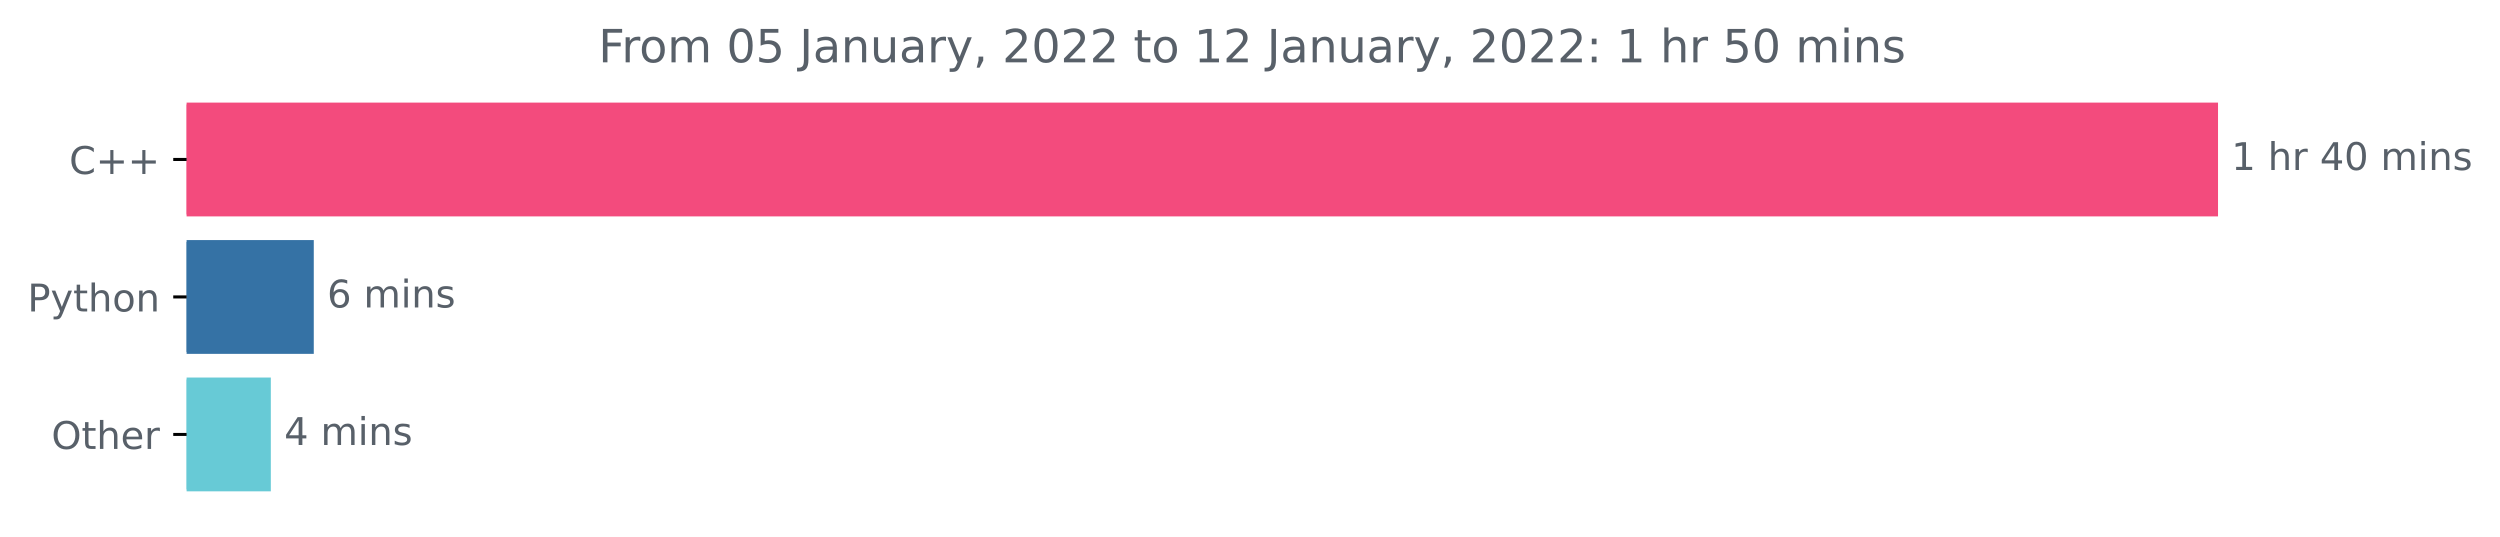
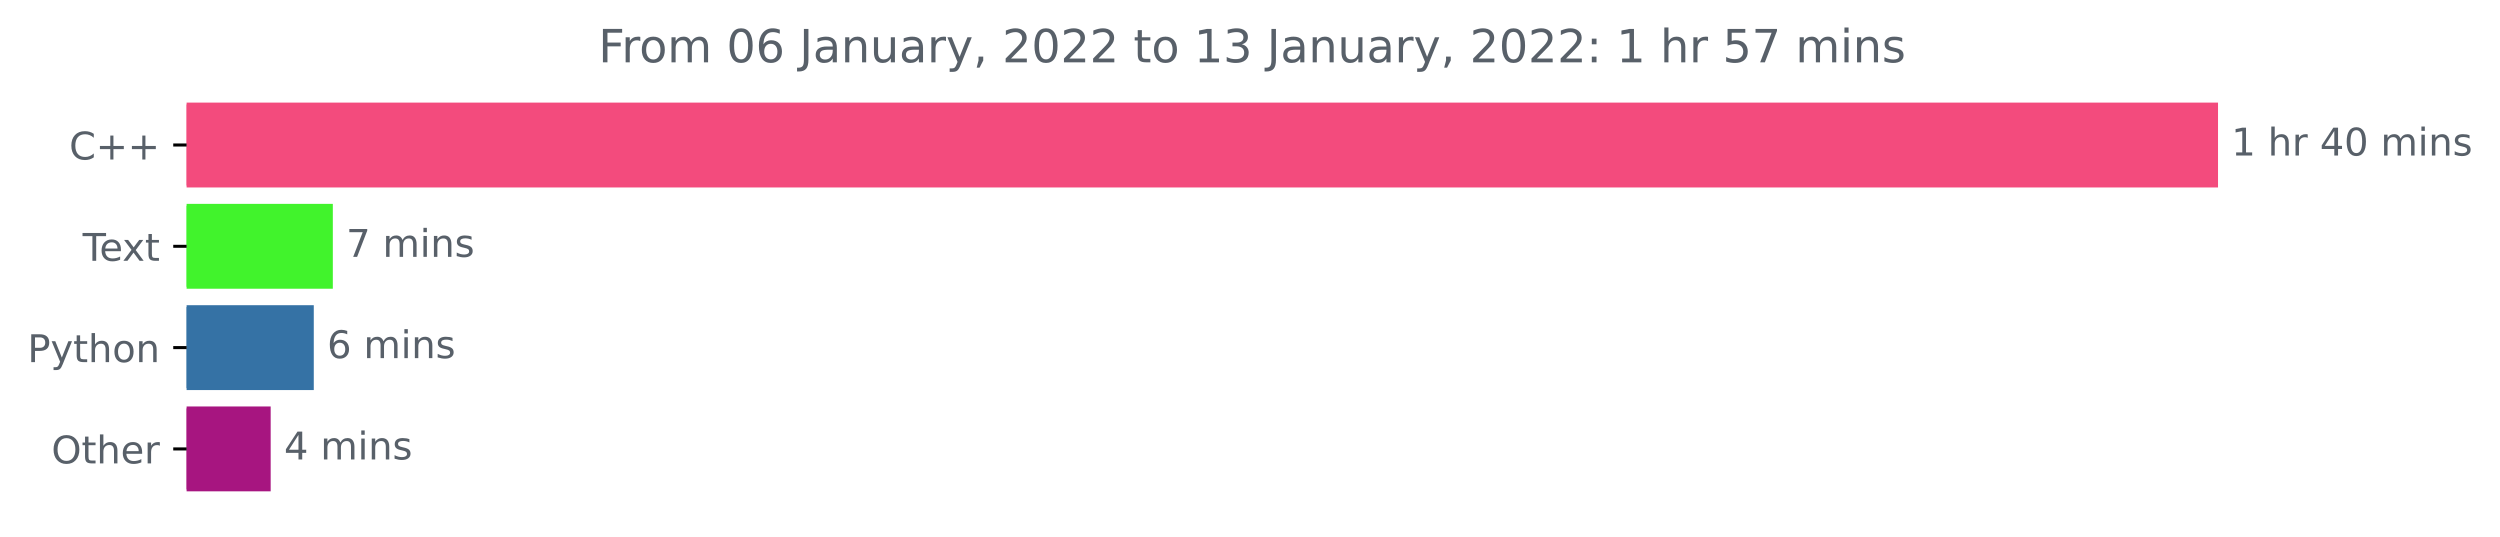
<svg xmlns="http://www.w3.org/2000/svg" xmlns:xlink="http://www.w3.org/1999/xlink" height="140.398pt" version="1.1" viewBox="0 0 654.627 140.398" width="654.627pt">
  <defs>
    <style type="text/css">*{stroke-linecap:butt;stroke-linejoin:round;}</style>
  </defs>
  <g id="figure_1">
    <g id="patch_1">
      <path d="M 0 140.398  L 654.627 140.398  L 654.627 0  L 0 0  z " style="fill:none;" />
    </g>
    <g id="axes_1">
      <g id="patch_2">
-         <path clip-path="url(#p86614b165b)" d="M 48.862 27.358  L 580.291 27.358  L 580.291 56.158  L 48.862 56.158  z " style="fill:#f34b7d;stroke:#f34b7d;stroke-linejoin:miter;" />
+         <path clip-path="url(#p5666e53f22)" d="M 48.862 27.358  L 580.291 27.358  L 580.291 48.579  L 48.862 48.579  z " style="fill:#f34b7d;stroke:#f34b7d;stroke-linejoin:miter;" />
      </g>
      <g id="patch_3">
-         <path clip-path="url(#p86614b165b)" d="M 48.862 63.358  L 81.663 63.358  L 81.663 92.158  L 48.862 92.158  z " style="fill:#3572a5;stroke:#3572a5;stroke-linejoin:miter;" />
+         <path clip-path="url(#p5666e53f22)" d="M 48.862 53.884  L 86.652 53.884  L 86.652 75.105  L 48.862 75.105  z " style="fill:#41f32c;stroke:#41f32c;stroke-linejoin:miter;" />
      </g>
      <g id="patch_4">
-         <path clip-path="url(#p86614b165b)" d="M 48.862 99.358  L 70.417 99.358  L 70.417 128.158  L 48.862 128.158  z " style="fill:#67cad6;stroke:#67cad6;stroke-linejoin:miter;" />
+         <path clip-path="url(#p5666e53f22)" d="M 48.862 80.411  L 81.664 80.411  L 81.664 101.632  L 48.862 101.632  z " style="fill:#3572a5;stroke:#3572a5;stroke-linejoin:miter;" />
+       </g>
+       <g id="patch_5">
+         <path clip-path="url(#p5666e53f22)" d="M 48.862 106.937  L 70.377 106.937  L 70.377 128.158  L 48.862 128.158  z " style="fill:#a71580;stroke:#a71580;stroke-linejoin:miter;" />
      </g>
      <g id="matplotlib.axis_1" />
      <g id="matplotlib.axis_2">
        <g id="ytick_1">
          <g id="line2d_1">
            <defs>
-               <path d="M 0 0  L -3.5 0  " id="m00d2588bfe" style="stroke:#000000;stroke-width:0.8;" />
+               <path d="M 0 0  L -3.5 0  " id="m45540fac9a" style="stroke:#000000;stroke-width:0.8;" />
            </defs>
            <g>
-               <use style="stroke:#000000;stroke-width:0.8;" x="48.862" xlink:href="#m00d2588bfe" y="41.758" />
+               <use style="stroke:#000000;stroke-width:0.8;" x="48.862" xlink:href="#m45540fac9a" y="37.969" />
            </g>
          </g>
          <g id="text_1">
-             <g style="fill:#586069;" transform="translate(18.12031 45.55734)scale(0.1 -0.1)">
+             <g style="fill:#586069;" transform="translate(18.12031 41.76787)scale(0.1 -0.1)">
              <defs>
                <path d="M 4122 4306  L 4122 3641  Q 3803 3938 3442 4084  Q 3081 4231 2675 4231  Q 1875 4231 1450 3742  Q 1025 3253 1025 2328  Q 1025 1406 1450 917  Q 1875 428 2675 428  Q 3081 428 3442 575  Q 3803 722 4122 1019  L 4122 359  Q 3791 134 3420 21  Q 3050 -91 2638 -91  Q 1578 -91 968 557  Q 359 1206 359 2328  Q 359 3453 968 4101  Q 1578 4750 2638 4750  Q 3056 4750 3426 4639  Q 3797 4528 4122 4306  z " id="DejaVuSans-43" transform="scale(0.015625)" />
                <path d="M 2944 4013  L 2944 2272  L 4684 2272  L 4684 1741  L 2944 1741  L 2944 0  L 2419 0  L 2419 1741  L 678 1741  L 678 2272  L 2419 2272  L 2419 4013  L 2944 4013  z " id="DejaVuSans-2b" transform="scale(0.015625)" />
              </defs>
              <use xlink:href="#DejaVuSans-43" />
              <use x="69.824" xlink:href="#DejaVuSans-2b" />
              <use x="153.613" xlink:href="#DejaVuSans-2b" />
            </g>
          </g>
        </g>
        <g id="ytick_2">
          <g id="line2d_2">
            <g>
-               <use style="stroke:#000000;stroke-width:0.8;" x="48.862" xlink:href="#m00d2588bfe" y="77.758" />
+               <use style="stroke:#000000;stroke-width:0.8;" x="48.862" xlink:href="#m45540fac9a" y="64.495" />
            </g>
          </g>
          <g id="text_2">
-             <g style="fill:#586069;" transform="translate(7.2 81.55734)scale(0.1 -0.1)">
+             <g style="fill:#586069;" transform="translate(21.6375 68.29419)scale(0.1 -0.1)">
+               <defs>
+                 <path d="M -19 4666  L 3928 4666  L 3928 4134  L 2272 4134  L 2272 0  L 1638 0  L 1638 4134  L -19 4134  L -19 4666  z " id="DejaVuSans-54" transform="scale(0.015625)" />
+                 <path d="M 3597 1894  L 3597 1613  L 953 1613  Q 991 1019 1311 708  Q 1631 397 2203 397  Q 2534 397 2845 478  Q 3156 559 3463 722  L 3463 178  Q 3153 47 2828 -22  Q 2503 -91 2169 -91  Q 1331 -91 842 396  Q 353 884 353 1716  Q 353 2575 817 3079  Q 1281 3584 2069 3584  Q 2775 3584 3186 3129  Q 3597 2675 3597 1894  z M 3022 2063  Q 3016 2534 2758 2815  Q 2500 3097 2075 3097  Q 1594 3097 1305 2825  Q 1016 2553 972 2059  L 3022 2063  z " id="DejaVuSans-65" transform="scale(0.015625)" />
+                 <path d="M 3513 3500  L 2247 1797  L 3578 0  L 2900 0  L 1881 1375  L 863 0  L 184 0  L 1544 1831  L 300 3500  L 978 3500  L 1906 2253  L 2834 3500  L 3513 3500  z " id="DejaVuSans-78" transform="scale(0.015625)" />
+                 <path d="M 1172 4494  L 1172 3500  L 2356 3500  L 2356 3053  L 1172 3053  L 1172 1153  Q 1172 725 1289 603  Q 1406 481 1766 481  L 2356 481  L 2356 0  L 1766 0  Q 1100 0 847 248  Q 594 497 594 1153  L 594 3053  L 172 3053  L 172 3500  L 594 3500  L 594 4494  L 1172 4494  z " id="DejaVuSans-74" transform="scale(0.015625)" />
+               </defs>
+               <use xlink:href="#DejaVuSans-54" />
+               <use x="44.084" xlink:href="#DejaVuSans-65" />
+               <use x="103.857" xlink:href="#DejaVuSans-78" />
+               <use x="163.037" xlink:href="#DejaVuSans-74" />
+             </g>
+           </g>
+         </g>
+         <g id="ytick_3">
+           <g id="line2d_3">
+             <g>
+               <use style="stroke:#000000;stroke-width:0.8;" x="48.862" xlink:href="#m45540fac9a" y="91.021" />
+             </g>
+           </g>
+           <g id="text_3">
+             <g style="fill:#586069;" transform="translate(7.2 94.8205)scale(0.1 -0.1)">
              <defs>
                <path d="M 1259 4147  L 1259 2394  L 2053 2394  Q 2494 2394 2734 2622  Q 2975 2850 2975 3272  Q 2975 3691 2734 3919  Q 2494 4147 2053 4147  L 1259 4147  z M 628 4666  L 2053 4666  Q 2838 4666 3239 4311  Q 3641 3956 3641 3272  Q 3641 2581 3239 2228  Q 2838 1875 2053 1875  L 1259 1875  L 1259 0  L 628 0  L 628 4666  z " id="DejaVuSans-50" transform="scale(0.015625)" />
                <path d="M 2059 -325  Q 1816 -950 1584 -1140  Q 1353 -1331 966 -1331  L 506 -1331  L 506 -850  L 844 -850  Q 1081 -850 1212 -737  Q 1344 -625 1503 -206  L 1606 56  L 191 3500  L 800 3500  L 1894 763  L 2988 3500  L 3597 3500  L 2059 -325  z " id="DejaVuSans-79" transform="scale(0.015625)" />
-                 <path d="M 1172 4494  L 1172 3500  L 2356 3500  L 2356 3053  L 1172 3053  L 1172 1153  Q 1172 725 1289 603  Q 1406 481 1766 481  L 2356 481  L 2356 0  L 1766 0  Q 1100 0 847 248  Q 594 497 594 1153  L 594 3053  L 172 3053  L 172 3500  L 594 3500  L 594 4494  L 1172 4494  z " id="DejaVuSans-74" transform="scale(0.015625)" />
                <path d="M 3513 2113  L 3513 0  L 2938 0  L 2938 2094  Q 2938 2591 2744 2837  Q 2550 3084 2163 3084  Q 1697 3084 1428 2787  Q 1159 2491 1159 1978  L 1159 0  L 581 0  L 581 4863  L 1159 4863  L 1159 2956  Q 1366 3272 1645 3428  Q 1925 3584 2291 3584  Q 2894 3584 3203 3211  Q 3513 2838 3513 2113  z " id="DejaVuSans-68" transform="scale(0.015625)" />
                <path d="M 1959 3097  Q 1497 3097 1228 2736  Q 959 2375 959 1747  Q 959 1119 1226 758  Q 1494 397 1959 397  Q 2419 397 2687 759  Q 2956 1122 2956 1747  Q 2956 2369 2687 2733  Q 2419 3097 1959 3097  z M 1959 3584  Q 2709 3584 3137 3096  Q 3566 2609 3566 1747  Q 3566 888 3137 398  Q 2709 -91 1959 -91  Q 1206 -91 779 398  Q 353 888 353 1747  Q 353 2609 779 3096  Q 1206 3584 1959 3584  z " id="DejaVuSans-6f" transform="scale(0.015625)" />
                <path d="M 3513 2113  L 3513 0  L 2938 0  L 2938 2094  Q 2938 2591 2744 2837  Q 2550 3084 2163 3084  Q 1697 3084 1428 2787  Q 1159 2491 1159 1978  L 1159 0  L 581 0  L 581 3500  L 1159 3500  L 1159 2956  Q 1366 3272 1645 3428  Q 1925 3584 2291 3584  Q 2894 3584 3203 3211  Q 3513 2838 3513 2113  z " id="DejaVuSans-6e" transform="scale(0.015625)" />
              </defs>
              <use xlink:href="#DejaVuSans-50" />
              <use x="60.303" xlink:href="#DejaVuSans-79" />
              <use x="119.482" xlink:href="#DejaVuSans-74" />
              <use x="158.691" xlink:href="#DejaVuSans-68" />
              <use x="222.07" xlink:href="#DejaVuSans-6f" />
              <use x="283.252" xlink:href="#DejaVuSans-6e" />
            </g>
          </g>
        </g>
-         <g id="ytick_3">
-           <g id="line2d_3">
-             <g>
-               <use style="stroke:#000000;stroke-width:0.8;" x="48.862" xlink:href="#m00d2588bfe" y="113.758" />
-             </g>
-           </g>
-           <g id="text_3">
-             <g style="fill:#586069;" transform="translate(13.46875 117.5573)scale(0.1 -0.1)">
+         <g id="ytick_4">
+           <g id="line2d_4">
+             <g>
+               <use style="stroke:#000000;stroke-width:0.8;" x="48.862" xlink:href="#m45540fac9a" y="117.548" />
+             </g>
+           </g>
+           <g id="text_4">
+             <g style="fill:#586069;" transform="translate(13.46875 121.3468)scale(0.1 -0.1)">
              <defs>
                <path d="M 2522 4238  Q 1834 4238 1429 3725  Q 1025 3213 1025 2328  Q 1025 1447 1429 934  Q 1834 422 2522 422  Q 3209 422 3611 934  Q 4013 1447 4013 2328  Q 4013 3213 3611 3725  Q 3209 4238 2522 4238  z M 2522 4750  Q 3503 4750 4090 4092  Q 4678 3434 4678 2328  Q 4678 1225 4090 567  Q 3503 -91 2522 -91  Q 1538 -91 948 565  Q 359 1222 359 2328  Q 359 3434 948 4092  Q 1538 4750 2522 4750  z " id="DejaVuSans-4f" transform="scale(0.015625)" />
-                 <path d="M 3597 1894  L 3597 1613  L 953 1613  Q 991 1019 1311 708  Q 1631 397 2203 397  Q 2534 397 2845 478  Q 3156 559 3463 722  L 3463 178  Q 3153 47 2828 -22  Q 2503 -91 2169 -91  Q 1331 -91 842 396  Q 353 884 353 1716  Q 353 2575 817 3079  Q 1281 3584 2069 3584  Q 2775 3584 3186 3129  Q 3597 2675 3597 1894  z M 3022 2063  Q 3016 2534 2758 2815  Q 2500 3097 2075 3097  Q 1594 3097 1305 2825  Q 1016 2553 972 2059  L 3022 2063  z " id="DejaVuSans-65" transform="scale(0.015625)" />
                <path d="M 2631 2963  Q 2534 3019 2420 3045  Q 2306 3072 2169 3072  Q 1681 3072 1420 2755  Q 1159 2438 1159 1844  L 1159 0  L 581 0  L 581 3500  L 1159 3500  L 1159 2956  Q 1341 3275 1631 3429  Q 1922 3584 2338 3584  Q 2397 3584 2469 3576  Q 2541 3569 2628 3553  L 2631 2963  z " id="DejaVuSans-72" transform="scale(0.015625)" />
              </defs>
              <use xlink:href="#DejaVuSans-4f" />
              <use x="78.711" xlink:href="#DejaVuSans-74" />
              <use x="117.92" xlink:href="#DejaVuSans-68" />
              <use x="181.299" xlink:href="#DejaVuSans-65" />
              <use x="242.822" xlink:href="#DejaVuSans-72" />
            </g>
          </g>
        </g>
      </g>
-       <g id="text_4">
-         <g style="fill:#586069;" transform="translate(584.2911 44.5175)scale(0.1 -0.1)">
+       <g id="text_5">
+         <g style="fill:#586069;" transform="translate(584.2911 40.72803)scale(0.1 -0.1)">
          <defs>
            <path d="M 794 531  L 1825 531  L 1825 4091  L 703 3866  L 703 4441  L 1819 4666  L 2450 4666  L 2450 531  L 3481 531  L 3481 0  L 794 0  L 794 531  z " id="DejaVuSans-31" transform="scale(0.015625)" />
            <path id="DejaVuSans-20" transform="scale(0.015625)" />
            <path d="M 2419 4116  L 825 1625  L 2419 1625  L 2419 4116  z M 2253 4666  L 3047 4666  L 3047 1625  L 3713 1625  L 3713 1100  L 3047 1100  L 3047 0  L 2419 0  L 2419 1100  L 313 1100  L 313 1709  L 2253 4666  z " id="DejaVuSans-34" transform="scale(0.015625)" />
            <path d="M 2034 4250  Q 1547 4250 1301 3770  Q 1056 3291 1056 2328  Q 1056 1369 1301 889  Q 1547 409 2034 409  Q 2525 409 2770 889  Q 3016 1369 3016 2328  Q 3016 3291 2770 3770  Q 2525 4250 2034 4250  z M 2034 4750  Q 2819 4750 3233 4129  Q 3647 3509 3647 2328  Q 3647 1150 3233 529  Q 2819 -91 2034 -91  Q 1250 -91 836 529  Q 422 1150 422 2328  Q 422 3509 836 4129  Q 1250 4750 2034 4750  z " id="DejaVuSans-30" transform="scale(0.015625)" />
            <path d="M 3328 2828  Q 3544 3216 3844 3400  Q 4144 3584 4550 3584  Q 5097 3584 5394 3201  Q 5691 2819 5691 2113  L 5691 0  L 5113 0  L 5113 2094  Q 5113 2597 4934 2840  Q 4756 3084 4391 3084  Q 3944 3084 3684 2787  Q 3425 2491 3425 1978  L 3425 0  L 2847 0  L 2847 2094  Q 2847 2600 2669 2842  Q 2491 3084 2119 3084  Q 1678 3084 1418 2786  Q 1159 2488 1159 1978  L 1159 0  L 581 0  L 581 3500  L 1159 3500  L 1159 2956  Q 1356 3278 1631 3431  Q 1906 3584 2284 3584  Q 2666 3584 2933 3390  Q 3200 3197 3328 2828  z " id="DejaVuSans-6d" transform="scale(0.015625)" />
            <path d="M 603 3500  L 1178 3500  L 1178 0  L 603 0  L 603 3500  z M 603 4863  L 1178 4863  L 1178 4134  L 603 4134  L 603 4863  z " id="DejaVuSans-69" transform="scale(0.015625)" />
            <path d="M 2834 3397  L 2834 2853  Q 2591 2978 2328 3040  Q 2066 3103 1784 3103  Q 1356 3103 1142 2972  Q 928 2841 928 2578  Q 928 2378 1081 2264  Q 1234 2150 1697 2047  L 1894 2003  Q 2506 1872 2764 1633  Q 3022 1394 3022 966  Q 3022 478 2636 193  Q 2250 -91 1575 -91  Q 1294 -91 989 -36  Q 684 19 347 128  L 347 722  Q 666 556 975 473  Q 1284 391 1588 391  Q 1994 391 2212 530  Q 2431 669 2431 922  Q 2431 1156 2273 1281  Q 2116 1406 1581 1522  L 1381 1569  Q 847 1681 609 1914  Q 372 2147 372 2553  Q 372 3047 722 3315  Q 1072 3584 1716 3584  Q 2034 3584 2315 3537  Q 2597 3491 2834 3397  z " id="DejaVuSans-73" transform="scale(0.015625)" />
          </defs>
          <use xlink:href="#DejaVuSans-31" />
          <use x="63.623" xlink:href="#DejaVuSans-20" />
          <use x="95.41" xlink:href="#DejaVuSans-68" />
          <use x="158.789" xlink:href="#DejaVuSans-72" />
          <use x="199.902" xlink:href="#DejaVuSans-20" />
          <use x="231.689" xlink:href="#DejaVuSans-34" />
          <use x="295.312" xlink:href="#DejaVuSans-30" />
          <use x="358.936" xlink:href="#DejaVuSans-20" />
          <use x="390.723" xlink:href="#DejaVuSans-6d" />
          <use x="488.135" xlink:href="#DejaVuSans-69" />
          <use x="515.918" xlink:href="#DejaVuSans-6e" />
          <use x="579.297" xlink:href="#DejaVuSans-73" />
        </g>
      </g>
-       <g id="text_5">
-         <g style="fill:#586069;" transform="translate(85.66312 80.5175)scale(0.1 -0.1)">
-           <defs>
-             <path d="M 2113 2584  Q 1688 2584 1439 2293  Q 1191 2003 1191 1497  Q 1191 994 1439 701  Q 1688 409 2113 409  Q 2538 409 2786 701  Q 3034 994 3034 1497  Q 3034 2003 2786 2293  Q 2538 2584 2113 2584  z M 3366 4563  L 3366 3988  Q 3128 4100 2886 4159  Q 2644 4219 2406 4219  Q 1781 4219 1451 3797  Q 1122 3375 1075 2522  Q 1259 2794 1537 2939  Q 1816 3084 2150 3084  Q 2853 3084 3261 2657  Q 3669 2231 3669 1497  Q 3669 778 3244 343  Q 2819 -91 2113 -91  Q 1303 -91 875 529  Q 447 1150 447 2328  Q 447 3434 972 4092  Q 1497 4750 2381 4750  Q 2619 4750 2861 4703  Q 3103 4656 3366 4563  z " id="DejaVuSans-36" transform="scale(0.015625)" />
-           </defs>
-           <use xlink:href="#DejaVuSans-36" />
+       <g id="text_6">
+         <g style="fill:#586069;" transform="translate(90.65242 67.25434)scale(0.1 -0.1)">
+           <defs>
+             <path d="M 525 4666  L 3525 4666  L 3525 4397  L 1831 0  L 1172 0  L 2766 4134  L 525 4134  L 525 4666  z " id="DejaVuSans-37" transform="scale(0.015625)" />
+           </defs>
+           <use xlink:href="#DejaVuSans-37" />
          <use x="63.623" xlink:href="#DejaVuSans-20" />
          <use x="95.41" xlink:href="#DejaVuSans-6d" />
          <use x="192.822" xlink:href="#DejaVuSans-69" />
          <use x="220.605" xlink:href="#DejaVuSans-6e" />
          <use x="283.984" xlink:href="#DejaVuSans-73" />
        </g>
      </g>
-       <g id="text_6">
-         <g style="fill:#586069;" transform="translate(74.41719 116.5175)scale(0.1 -0.1)">
-           <use xlink:href="#DejaVuSans-34" />
+       <g id="text_7">
+         <g style="fill:#586069;" transform="translate(85.66365 93.78066)scale(0.1 -0.1)">
+           <defs>
+             <path d="M 2113 2584  Q 1688 2584 1439 2293  Q 1191 2003 1191 1497  Q 1191 994 1439 701  Q 1688 409 2113 409  Q 2538 409 2786 701  Q 3034 994 3034 1497  Q 3034 2003 2786 2293  Q 2538 2584 2113 2584  z M 3366 4563  L 3366 3988  Q 3128 4100 2886 4159  Q 2644 4219 2406 4219  Q 1781 4219 1451 3797  Q 1122 3375 1075 2522  Q 1259 2794 1537 2939  Q 1816 3084 2150 3084  Q 2853 3084 3261 2657  Q 3669 2231 3669 1497  Q 3669 778 3244 343  Q 2819 -91 2113 -91  Q 1303 -91 875 529  Q 447 1150 447 2328  Q 447 3434 972 4092  Q 1497 4750 2381 4750  Q 2619 4750 2861 4703  Q 3103 4656 3366 4563  z " id="DejaVuSans-36" transform="scale(0.015625)" />
+           </defs>
+           <use xlink:href="#DejaVuSans-36" />
          <use x="63.623" xlink:href="#DejaVuSans-20" />
          <use x="95.41" xlink:href="#DejaVuSans-6d" />
          <use x="192.822" xlink:href="#DejaVuSans-69" />
          <use x="220.605" xlink:href="#DejaVuSans-6e" />
          <use x="283.984" xlink:href="#DejaVuSans-73" />
        </g>
      </g>
-       <g id="text_7">
+       <g id="text_8">
+         <g style="fill:#586069;" transform="translate(74.37656 120.307)scale(0.1 -0.1)">
+           <use xlink:href="#DejaVuSans-34" />
+           <use x="63.623" xlink:href="#DejaVuSans-20" />
+           <use x="95.41" xlink:href="#DejaVuSans-6d" />
+           <use x="192.822" xlink:href="#DejaVuSans-69" />
+           <use x="220.605" xlink:href="#DejaVuSans-6e" />
+           <use x="283.984" xlink:href="#DejaVuSans-73" />
+         </g>
+       </g>
+       <g id="text_9">
        <g style="fill:#586069;" transform="translate(156.7012 16.31812)scale(0.12 -0.12)">
          <defs>
            <path d="M 628 4666  L 3309 4666  L 3309 4134  L 1259 4134  L 1259 2759  L 3109 2759  L 3109 2228  L 1259 2228  L 1259 0  L 628 0  L 628 4666  z " id="DejaVuSans-46" transform="scale(0.015625)" />
-             <path d="M 691 4666  L 3169 4666  L 3169 4134  L 1269 4134  L 1269 2991  Q 1406 3038 1543 3061  Q 1681 3084 1819 3084  Q 2600 3084 3056 2656  Q 3513 2228 3513 1497  Q 3513 744 3044 326  Q 2575 -91 1722 -91  Q 1428 -91 1123 -41  Q 819 9 494 109  L 494 744  Q 775 591 1075 516  Q 1375 441 1709 441  Q 2250 441 2565 725  Q 2881 1009 2881 1497  Q 2881 1984 2565 2268  Q 2250 2553 1709 2553  Q 1456 2553 1204 2497  Q 953 2441 691 2322  L 691 4666  z " id="DejaVuSans-35" transform="scale(0.015625)" />
            <path d="M 628 4666  L 1259 4666  L 1259 325  Q 1259 -519 939 -900  Q 619 -1281 -91 -1281  L -331 -1281  L -331 -750  L -134 -750  Q 284 -750 456 -515  Q 628 -281 628 325  L 628 4666  z " id="DejaVuSans-4a" transform="scale(0.015625)" />
            <path d="M 2194 1759  Q 1497 1759 1228 1600  Q 959 1441 959 1056  Q 959 750 1161 570  Q 1363 391 1709 391  Q 2188 391 2477 730  Q 2766 1069 2766 1631  L 2766 1759  L 2194 1759  z M 3341 1997  L 3341 0  L 2766 0  L 2766 531  Q 2569 213 2275 61  Q 1981 -91 1556 -91  Q 1019 -91 701 211  Q 384 513 384 1019  Q 384 1609 779 1909  Q 1175 2209 1959 2209  L 2766 2209  L 2766 2266  Q 2766 2663 2505 2880  Q 2244 3097 1772 3097  Q 1472 3097 1187 3025  Q 903 2953 641 2809  L 641 3341  Q 956 3463 1253 3523  Q 1550 3584 1831 3584  Q 2591 3584 2966 3190  Q 3341 2797 3341 1997  z " id="DejaVuSans-61" transform="scale(0.015625)" />
            <path d="M 544 1381  L 544 3500  L 1119 3500  L 1119 1403  Q 1119 906 1312 657  Q 1506 409 1894 409  Q 2359 409 2629 706  Q 2900 1003 2900 1516  L 2900 3500  L 3475 3500  L 3475 0  L 2900 0  L 2900 538  Q 2691 219 2414 64  Q 2138 -91 1772 -91  Q 1169 -91 856 284  Q 544 659 544 1381  z M 1991 3584  L 1991 3584  z " id="DejaVuSans-75" transform="scale(0.015625)" />
            <path d="M 750 794  L 1409 794  L 1409 256  L 897 -744  L 494 -744  L 750 256  L 750 794  z " id="DejaVuSans-2c" transform="scale(0.015625)" />
            <path d="M 1228 531  L 3431 531  L 3431 0  L 469 0  L 469 531  Q 828 903 1448 1529  Q 2069 2156 2228 2338  Q 2531 2678 2651 2914  Q 2772 3150 2772 3378  Q 2772 3750 2511 3984  Q 2250 4219 1831 4219  Q 1534 4219 1204 4116  Q 875 4013 500 3803  L 500 4441  Q 881 4594 1212 4672  Q 1544 4750 1819 4750  Q 2544 4750 2975 4387  Q 3406 4025 3406 3419  Q 3406 3131 3298 2873  Q 3191 2616 2906 2266  Q 2828 2175 2409 1742  Q 1991 1309 1228 531  z " id="DejaVuSans-32" transform="scale(0.015625)" />
+             <path d="M 2597 2516  Q 3050 2419 3304 2112  Q 3559 1806 3559 1356  Q 3559 666 3084 287  Q 2609 -91 1734 -91  Q 1441 -91 1130 -33  Q 819 25 488 141  L 488 750  Q 750 597 1062 519  Q 1375 441 1716 441  Q 2309 441 2620 675  Q 2931 909 2931 1356  Q 2931 1769 2642 2001  Q 2353 2234 1838 2234  L 1294 2234  L 1294 2753  L 1863 2753  Q 2328 2753 2575 2939  Q 2822 3125 2822 3475  Q 2822 3834 2567 4026  Q 2313 4219 1838 4219  Q 1578 4219 1281 4162  Q 984 4106 628 3988  L 628 4550  Q 988 4650 1302 4700  Q 1616 4750 1894 4750  Q 2613 4750 3031 4423  Q 3450 4097 3450 3541  Q 3450 3153 3228 2886  Q 3006 2619 2597 2516  z " id="DejaVuSans-33" transform="scale(0.015625)" />
            <path d="M 750 794  L 1409 794  L 1409 0  L 750 0  L 750 794  z M 750 3309  L 1409 3309  L 1409 2516  L 750 2516  L 750 3309  z " id="DejaVuSans-3a" transform="scale(0.015625)" />
+             <path d="M 691 4666  L 3169 4666  L 3169 4134  L 1269 4134  L 1269 2991  Q 1406 3038 1543 3061  Q 1681 3084 1819 3084  Q 2600 3084 3056 2656  Q 3513 2228 3513 1497  Q 3513 744 3044 326  Q 2575 -91 1722 -91  Q 1428 -91 1123 -41  Q 819 9 494 109  L 494 744  Q 775 591 1075 516  Q 1375 441 1709 441  Q 2250 441 2565 725  Q 2881 1009 2881 1497  Q 2881 1984 2565 2268  Q 2250 2553 1709 2553  Q 1456 2553 1204 2497  Q 953 2441 691 2322  L 691 4666  z " id="DejaVuSans-35" transform="scale(0.015625)" />
          </defs>
          <use xlink:href="#DejaVuSans-46" />
          <use x="50.27" xlink:href="#DejaVuSans-72" />
          <use x="89.133" xlink:href="#DejaVuSans-6f" />
          <use x="150.314" xlink:href="#DejaVuSans-6d" />
          <use x="247.727" xlink:href="#DejaVuSans-20" />
          <use x="279.514" xlink:href="#DejaVuSans-30" />
-           <use x="343.137" xlink:href="#DejaVuSans-35" />
+           <use x="343.137" xlink:href="#DejaVuSans-36" />
          <use x="406.76" xlink:href="#DejaVuSans-20" />
          <use x="438.547" xlink:href="#DejaVuSans-4a" />
          <use x="468.039" xlink:href="#DejaVuSans-61" />
          <use x="529.318" xlink:href="#DejaVuSans-6e" />
          <use x="592.697" xlink:href="#DejaVuSans-75" />
          <use x="656.076" xlink:href="#DejaVuSans-61" />
          <use x="717.355" xlink:href="#DejaVuSans-72" />
          <use x="758.469" xlink:href="#DejaVuSans-79" />
          <use x="817.648" xlink:href="#DejaVuSans-2c" />
          <use x="849.436" xlink:href="#DejaVuSans-20" />
          <use x="881.223" xlink:href="#DejaVuSans-32" />
          <use x="944.846" xlink:href="#DejaVuSans-30" />
          <use x="1008.469" xlink:href="#DejaVuSans-32" />
          <use x="1072.092" xlink:href="#DejaVuSans-32" />
          <use x="1135.715" xlink:href="#DejaVuSans-20" />
          <use x="1167.502" xlink:href="#DejaVuSans-74" />
          <use x="1206.711" xlink:href="#DejaVuSans-6f" />
          <use x="1267.893" xlink:href="#DejaVuSans-20" />
          <use x="1299.68" xlink:href="#DejaVuSans-31" />
-           <use x="1363.303" xlink:href="#DejaVuSans-32" />
+           <use x="1363.303" xlink:href="#DejaVuSans-33" />
          <use x="1426.926" xlink:href="#DejaVuSans-20" />
          <use x="1458.713" xlink:href="#DejaVuSans-4a" />
          <use x="1488.205" xlink:href="#DejaVuSans-61" />
          <use x="1549.484" xlink:href="#DejaVuSans-6e" />
          <use x="1612.863" xlink:href="#DejaVuSans-75" />
          <use x="1676.242" xlink:href="#DejaVuSans-61" />
          <use x="1737.521" xlink:href="#DejaVuSans-72" />
          <use x="1778.635" xlink:href="#DejaVuSans-79" />
          <use x="1837.814" xlink:href="#DejaVuSans-2c" />
          <use x="1869.602" xlink:href="#DejaVuSans-20" />
          <use x="1901.389" xlink:href="#DejaVuSans-32" />
          <use x="1965.012" xlink:href="#DejaVuSans-30" />
          <use x="2028.635" xlink:href="#DejaVuSans-32" />
          <use x="2092.258" xlink:href="#DejaVuSans-32" />
          <use x="2155.881" xlink:href="#DejaVuSans-3a" />
          <use x="2189.572" xlink:href="#DejaVuSans-20" />
          <use x="2221.359" xlink:href="#DejaVuSans-31" />
          <use x="2284.982" xlink:href="#DejaVuSans-20" />
          <use x="2316.77" xlink:href="#DejaVuSans-68" />
          <use x="2380.148" xlink:href="#DejaVuSans-72" />
          <use x="2421.262" xlink:href="#DejaVuSans-20" />
          <use x="2453.049" xlink:href="#DejaVuSans-35" />
-           <use x="2516.672" xlink:href="#DejaVuSans-30" />
+           <use x="2516.672" xlink:href="#DejaVuSans-37" />
          <use x="2580.295" xlink:href="#DejaVuSans-20" />
          <use x="2612.082" xlink:href="#DejaVuSans-6d" />
          <use x="2709.494" xlink:href="#DejaVuSans-69" />
          <use x="2737.277" xlink:href="#DejaVuSans-6e" />
          <use x="2800.656" xlink:href="#DejaVuSans-73" />
        </g>
      </g>
    </g>
  </g>
  <defs>
-     <clipPath id="p86614b165b">
+     <clipPath id="p5666e53f22">
      <rect height="110.88" width="558" x="48.862" y="22.318" />
    </clipPath>
  </defs>
</svg>
